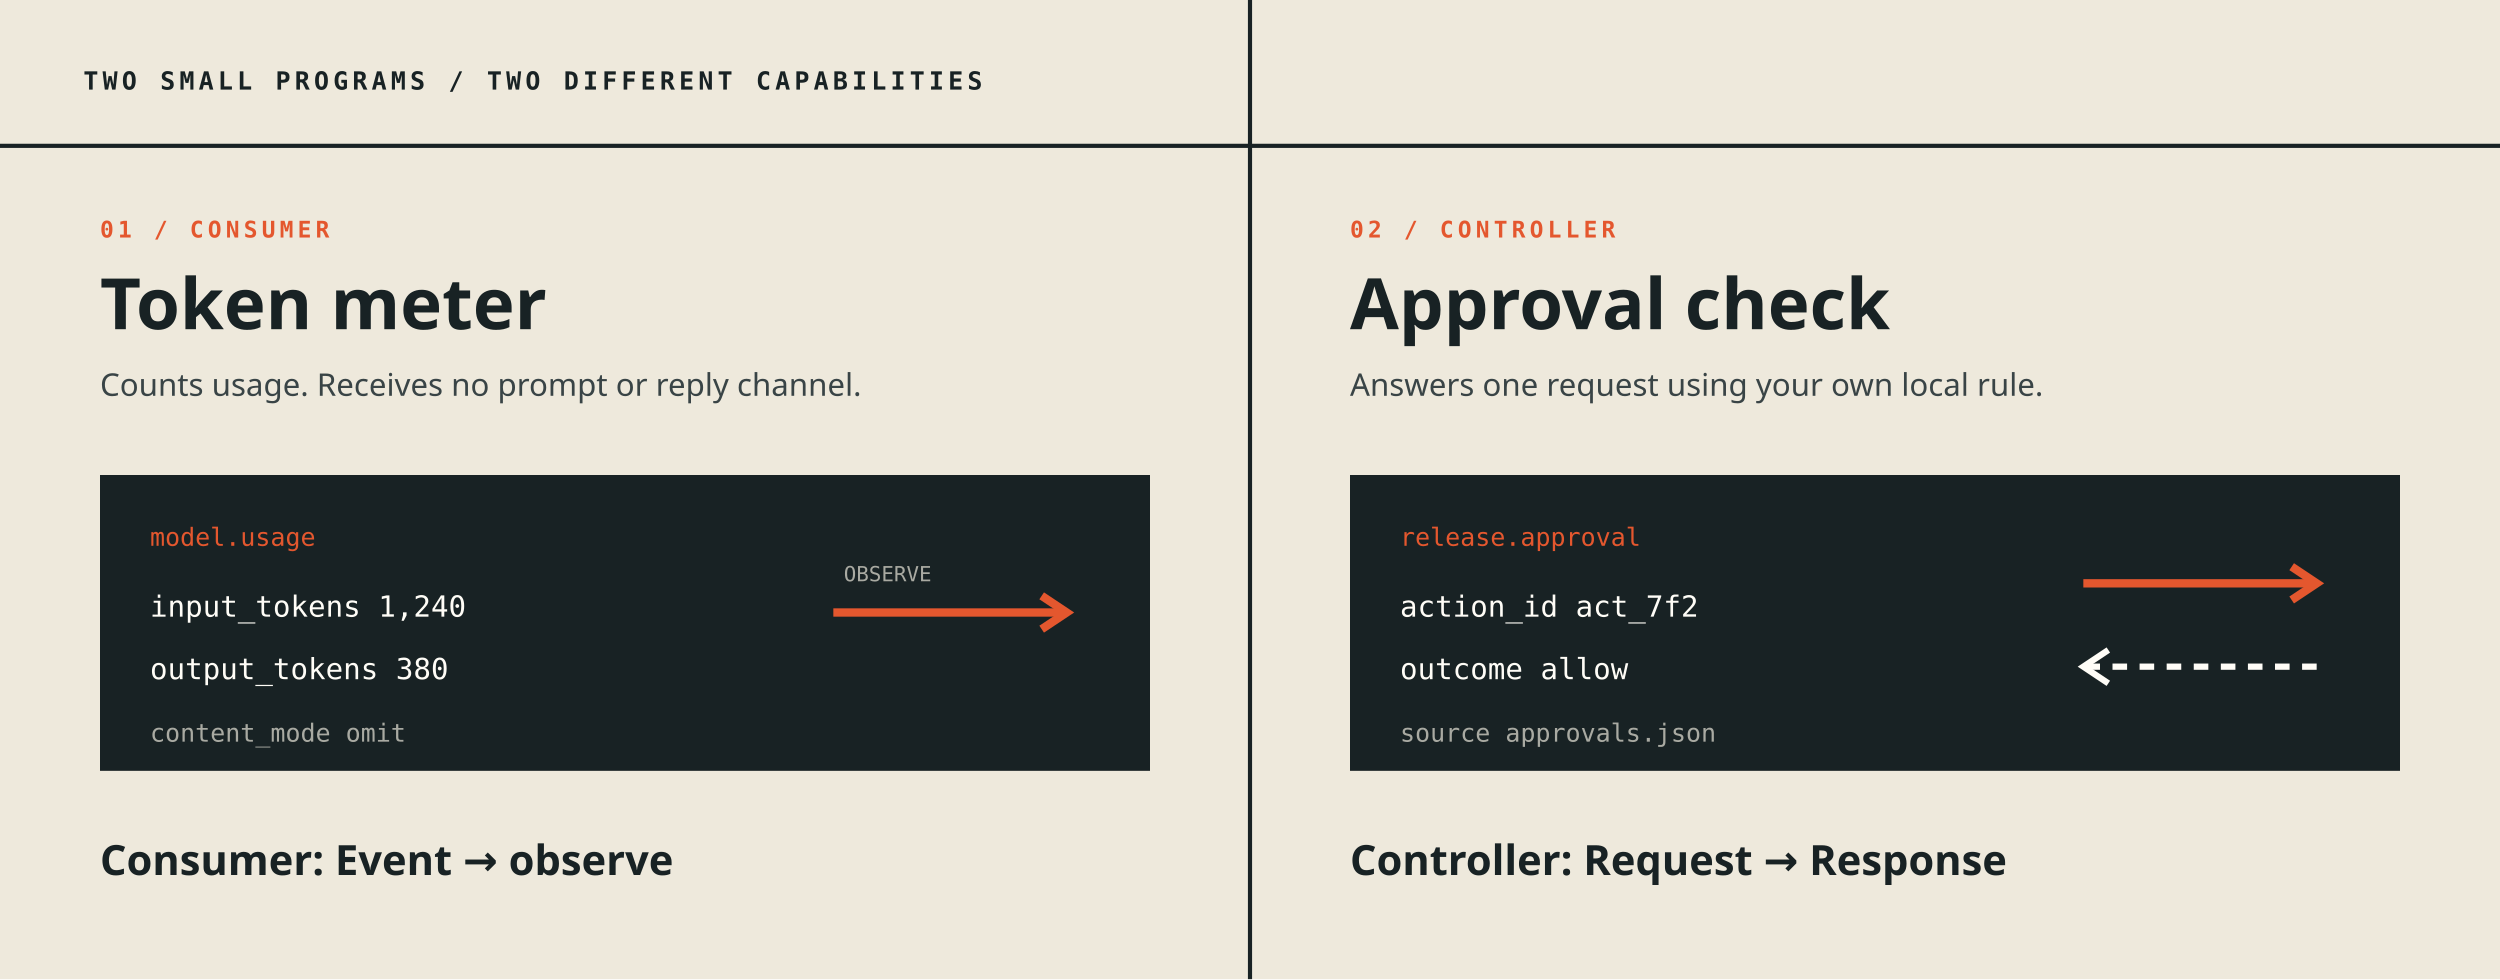
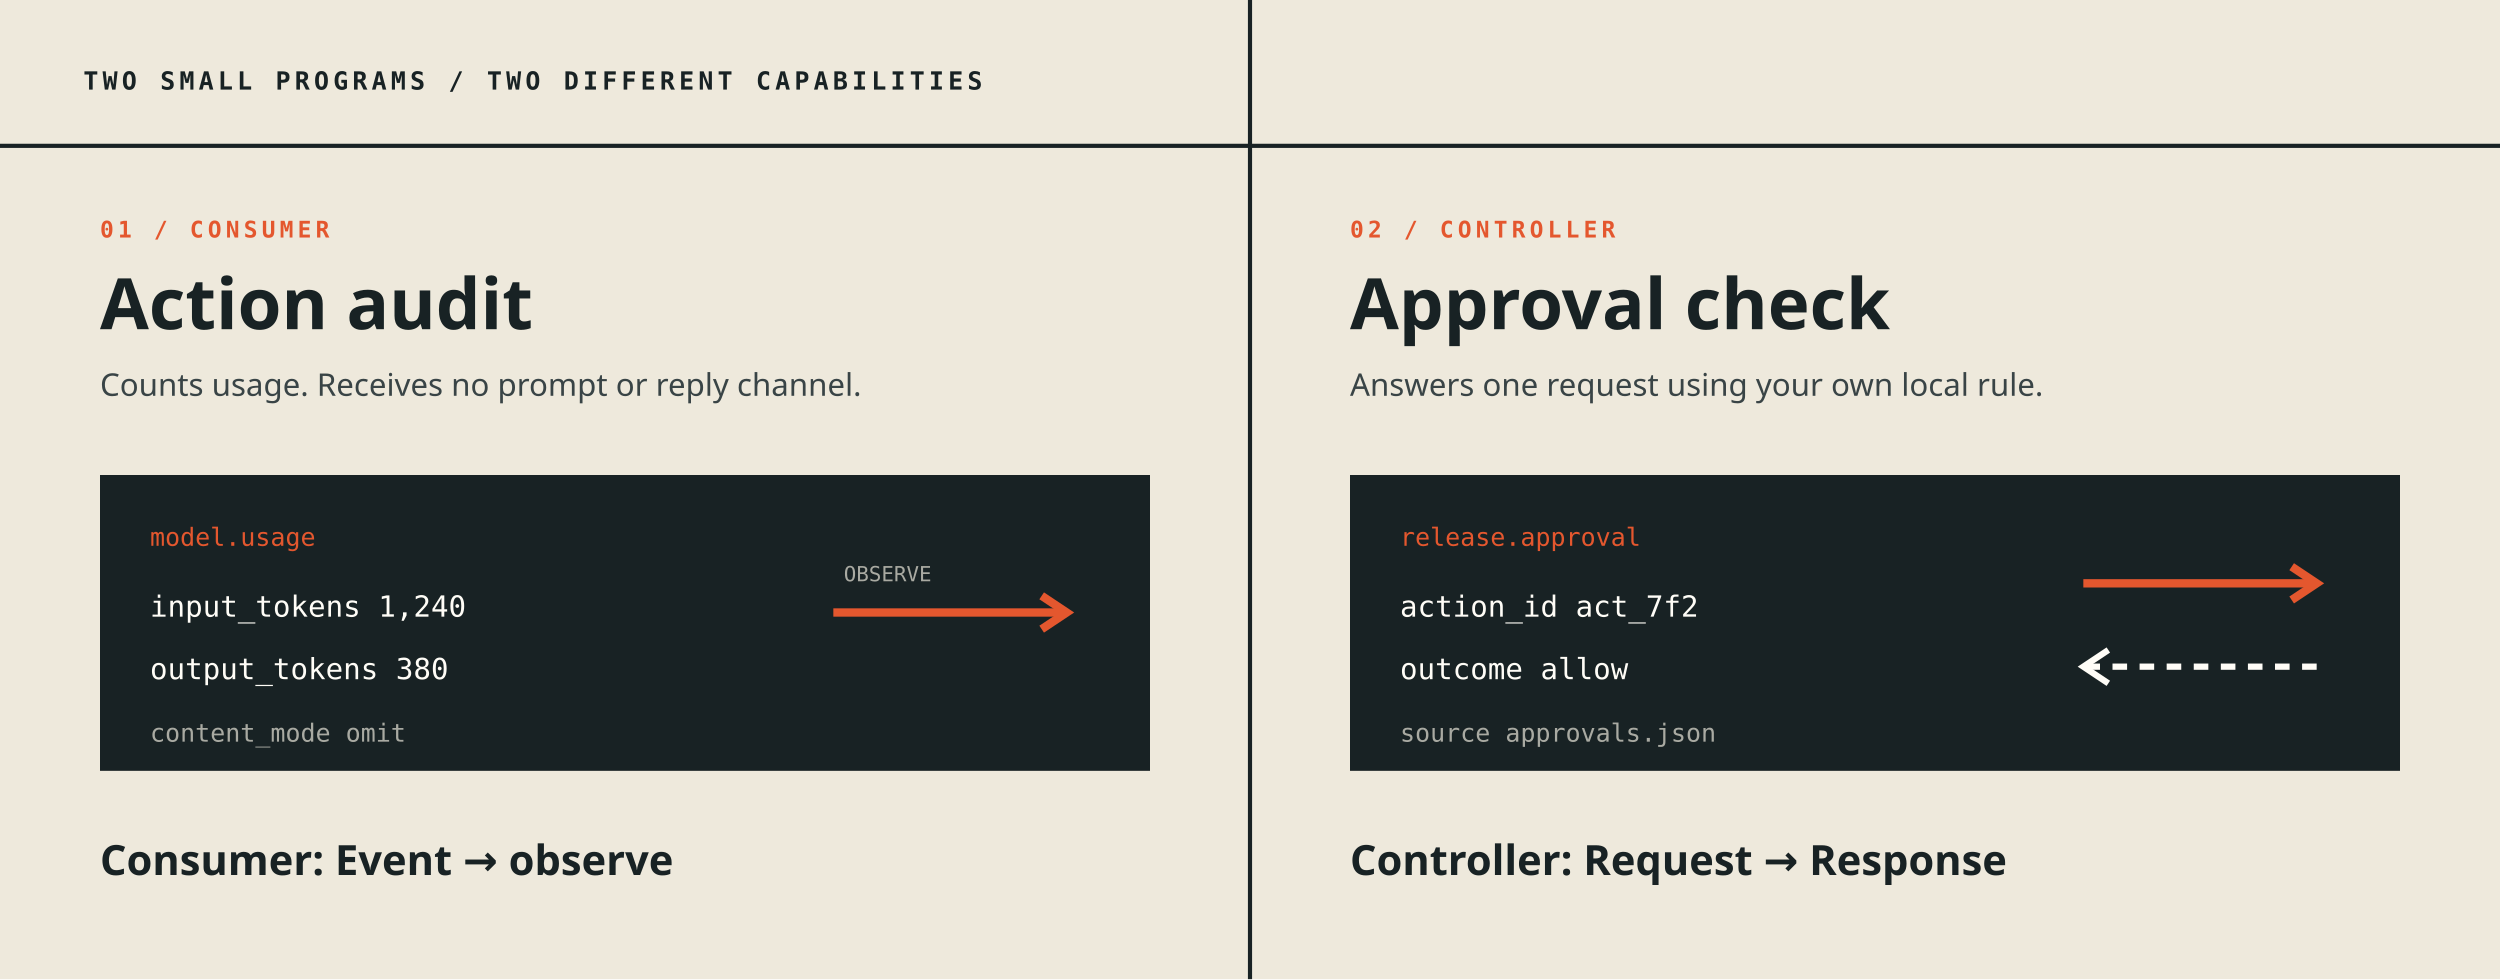
<svg xmlns="http://www.w3.org/2000/svg" width="1200" height="470" viewBox="0 0 1200 470" role="img" aria-labelledby="title desc">
  <rect width="1200" height="470" fill="#EEE9DC" />
  <path d="M600 0v470M0 70h1200" stroke="#182224" stroke-width="2" />
  <text x="40" y="43" fill="#182224" font-family="monospace" font-size="12" font-weight="700" letter-spacing="2">TWO SMALL PROGRAMS / TWO DIFFERENT CAPABILITIES</text>
  <g font-family="Trebuchet MS, Segoe UI, sans-serif">
    <text x="48" y="114" fill="#E4572E" font-family="monospace" font-size="11" font-weight="700" letter-spacing="2">01 / CONSUMER</text>
-     <text x="48" y="158" fill="#182224" font-size="34" font-weight="700">Token meter</text>
+     <text x="48" y="158" fill="#182224" font-size="34" font-weight="700">Action audit</text>
    <text x="48" y="190" fill="#394446" font-size="15">Counts usage. Receives no prompt or reply channel.</text>
    <rect x="48" y="228" width="504" height="142" fill="#182224" />
    <text x="72" y="262" fill="#E4572E" font-family="monospace" font-size="12">model.usage</text>
    <text x="72" y="296" fill="#FFFDF7" font-family="monospace" font-size="14">input_tokens   1,240</text>
    <text x="72" y="326" fill="#FFFDF7" font-family="monospace" font-size="14">output_tokens    380</text>
    <text x="72" y="356" fill="#A9AAA2" font-family="monospace" font-size="12">content_mode    omit</text>
    <path d="M400 294h112" stroke="#E4572E" stroke-width="4" />
    <path d="m500 286 12 8-12 8" fill="none" stroke="#E4572E" stroke-width="4" />
    <text x="405" y="279" fill="#A9AAA2" font-family="monospace" font-size="10">OBSERVE</text>
    <text x="648" y="114" fill="#E4572E" font-family="monospace" font-size="11" font-weight="700" letter-spacing="2">02 / CONTROLLER</text>
    <text x="648" y="158" fill="#182224" font-size="34" font-weight="700">Approval check</text>
    <text x="648" y="190" fill="#394446" font-size="15">Answers one request using your own local rule.</text>
    <rect x="648" y="228" width="504" height="142" fill="#182224" />
    <text x="672" y="262" fill="#E4572E" font-family="monospace" font-size="12">release.approval</text>
    <text x="672" y="296" fill="#FFFDF7" font-family="monospace" font-size="14">action_id      act_7f2</text>
    <text x="672" y="326" fill="#FFFDF7" font-family="monospace" font-size="14">outcome        allow</text>
    <text x="672" y="356" fill="#A9AAA2" font-family="monospace" font-size="12">source         approvals.json</text>
    <path d="M1000 280h112" stroke="#E4572E" stroke-width="4" />
    <path d="m1100 272 12 8-12 8" fill="none" stroke="#E4572E" stroke-width="4" />
    <path d="M1112 320h-112" stroke="#FFFDF7" stroke-width="3" stroke-dasharray="7 6" />
    <path d="m1012 312-12 8 12 8" fill="none" stroke="#FFFDF7" stroke-width="3" />
  </g>
  <text x="48" y="420" fill="#182224" font-family="Trebuchet MS, Segoe UI, sans-serif" font-size="20" font-weight="700">Consumer: Event → observe</text>
  <text x="648" y="420" fill="#182224" font-family="Trebuchet MS, Segoe UI, sans-serif" font-size="20" font-weight="700">Controller: Request → Response</text>
</svg>
